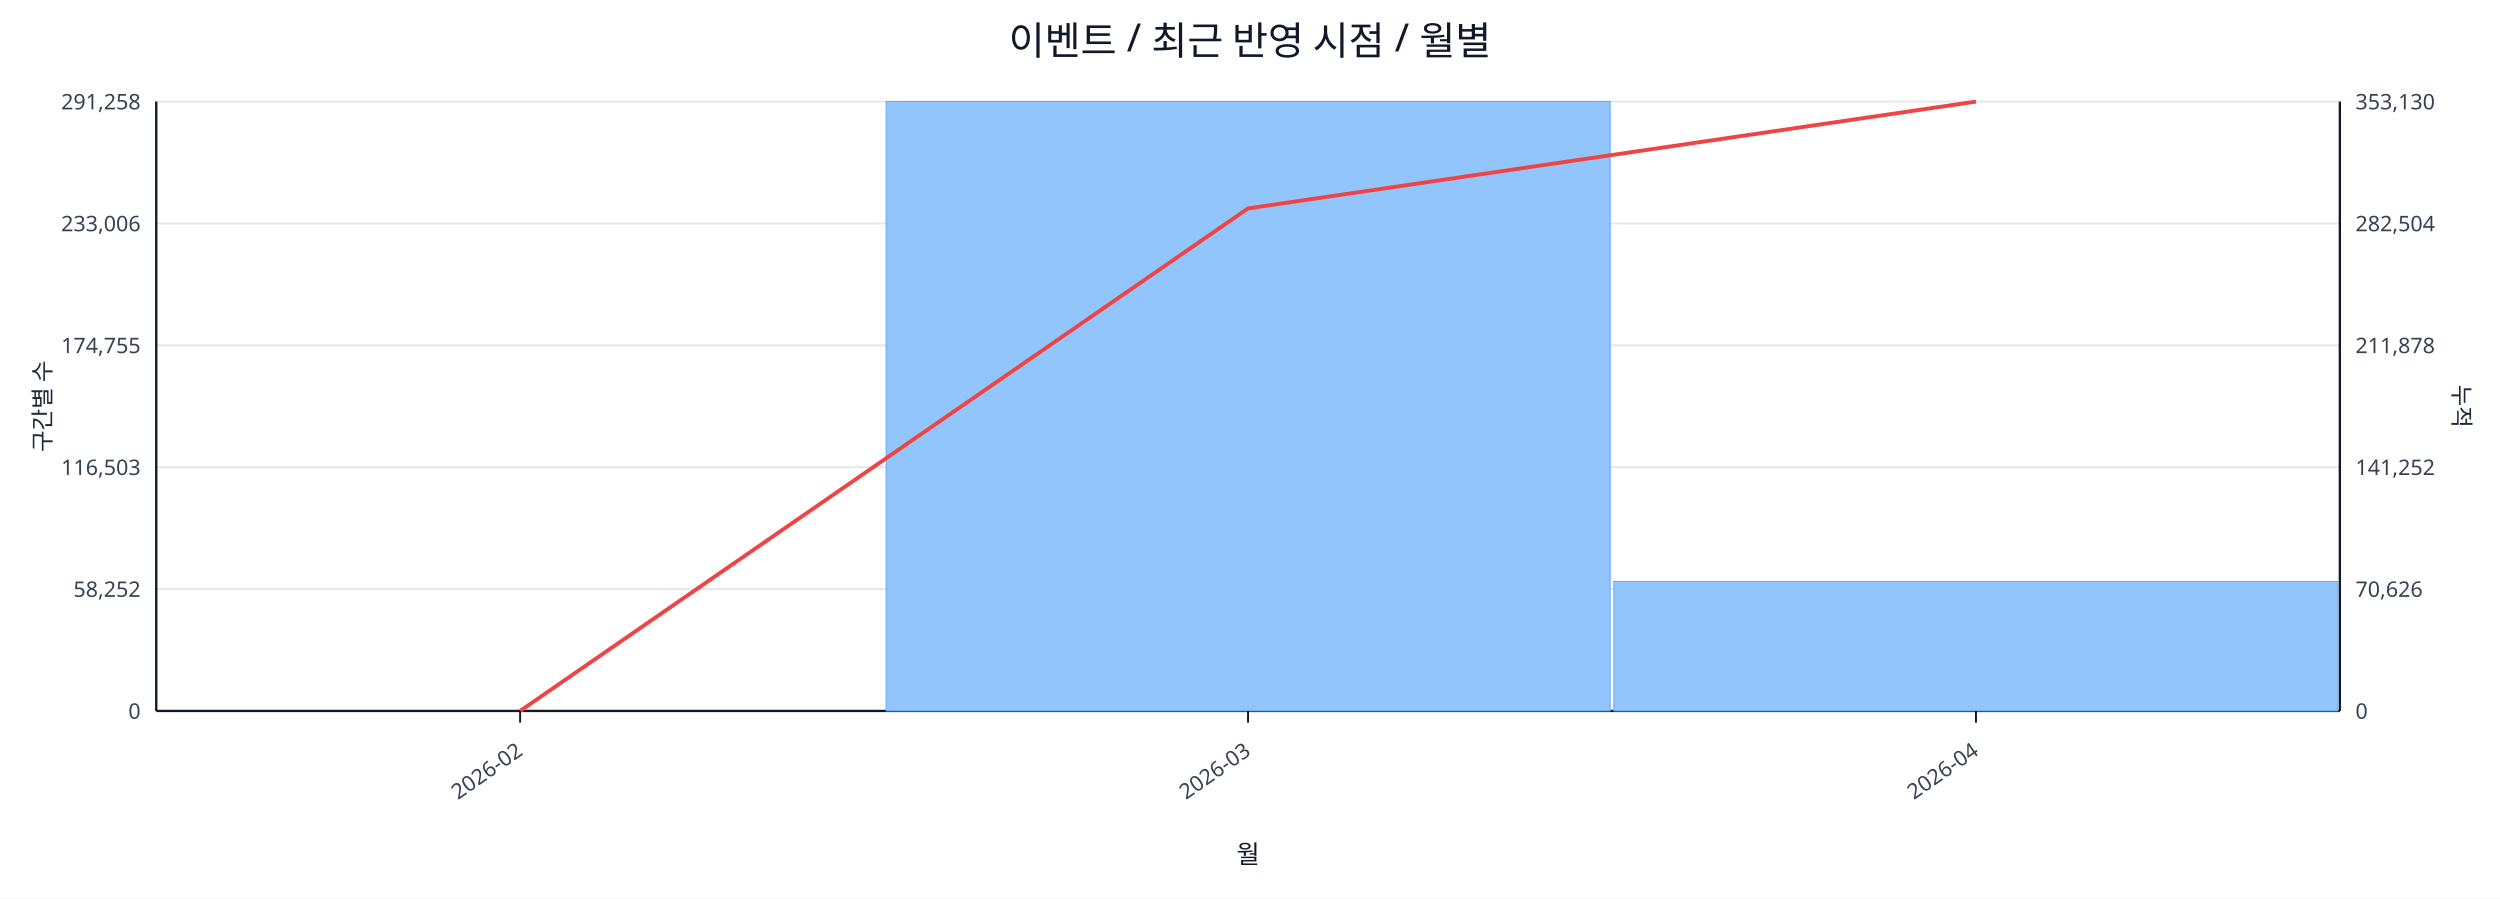
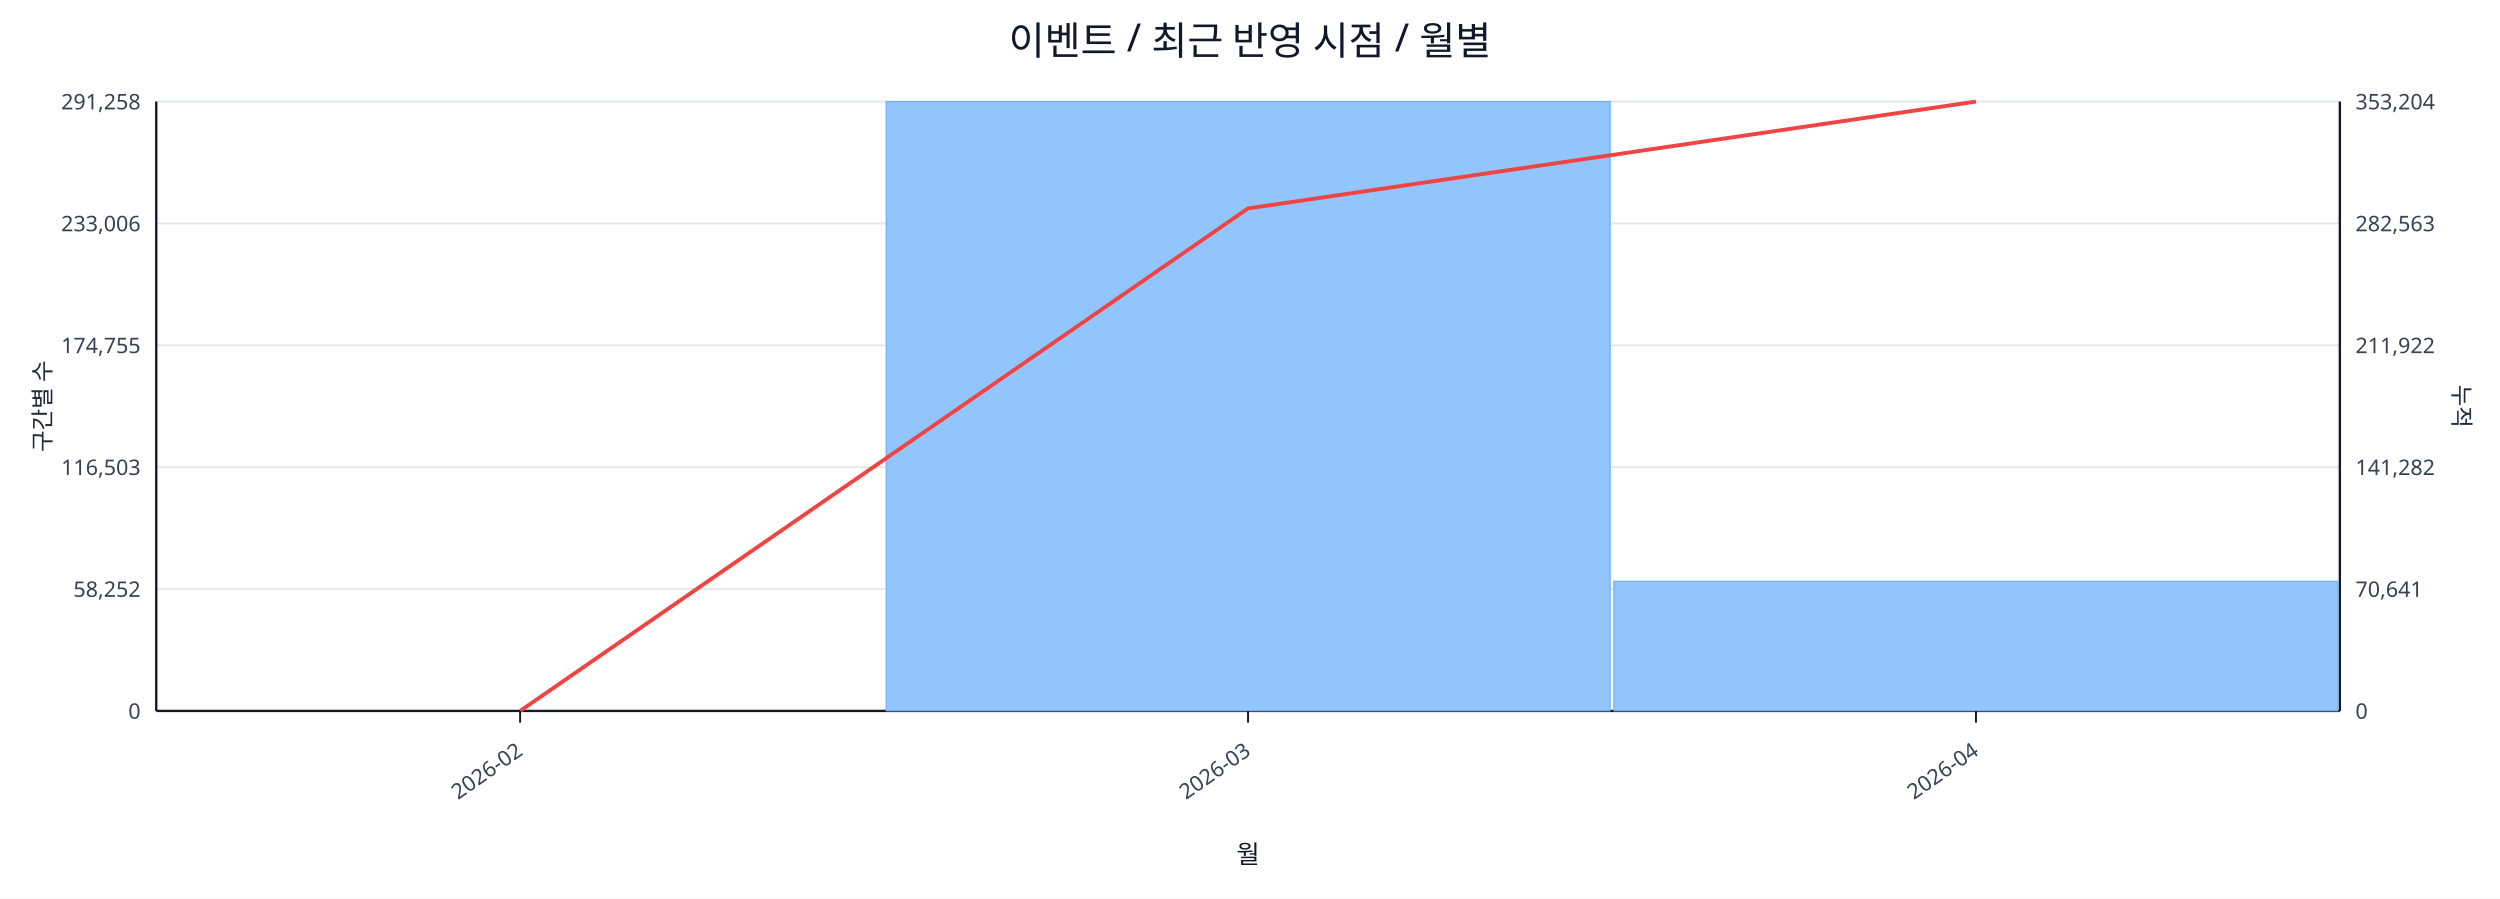
<svg xmlns="http://www.w3.org/2000/svg" width="1280" height="460" viewBox="0 0 1280 460">
  <rect x="0" y="0" width="100%" height="100%" fill="#ffffff" />
  <text x="640.0" y="28" font-size="20" text-anchor="middle" font-family="sans-serif" fill="#111827">이벤트 / 최근 반영 시점 / 월별</text>
  <line x1="80.0" y1="52.0" x2="1198.0" y2="52.0" stroke="#e5e7eb" stroke-width="1" />
  <text x="72.0" y="56.0" font-size="11" text-anchor="end" font-family="sans-serif" fill="#374151">291,258</text>
-   <text x="1206.0" y="56.0" font-size="11" text-anchor="start" font-family="sans-serif" fill="#374151">353,130</text>
+   <text x="1206.0" y="56.0" font-size="11" text-anchor="start" font-family="sans-serif" fill="#374151">353,204</text>
  <line x1="80.0" y1="114.4" x2="1198.0" y2="114.4" stroke="#e5e7eb" stroke-width="1" />
  <text x="72.0" y="118.4" font-size="11" text-anchor="end" font-family="sans-serif" fill="#374151">233,006</text>
-   <text x="1206.0" y="118.4" font-size="11" text-anchor="start" font-family="sans-serif" fill="#374151">282,504</text>
+   <text x="1206.0" y="118.4" font-size="11" text-anchor="start" font-family="sans-serif" fill="#374151">282,563</text>
  <line x1="80.0" y1="176.8" x2="1198.0" y2="176.8" stroke="#e5e7eb" stroke-width="1" />
  <text x="72.0" y="180.8" font-size="11" text-anchor="end" font-family="sans-serif" fill="#374151">174,755</text>
-   <text x="1206.0" y="180.8" font-size="11" text-anchor="start" font-family="sans-serif" fill="#374151">211,878</text>
+   <text x="1206.0" y="180.8" font-size="11" text-anchor="start" font-family="sans-serif" fill="#374151">211,922</text>
  <line x1="80.0" y1="239.2" x2="1198.0" y2="239.2" stroke="#e5e7eb" stroke-width="1" />
  <text x="72.0" y="243.2" font-size="11" text-anchor="end" font-family="sans-serif" fill="#374151">116,503</text>
-   <text x="1206.0" y="243.2" font-size="11" text-anchor="start" font-family="sans-serif" fill="#374151">141,252</text>
+   <text x="1206.0" y="243.2" font-size="11" text-anchor="start" font-family="sans-serif" fill="#374151">141,282</text>
  <line x1="80.0" y1="301.6" x2="1198.0" y2="301.6" stroke="#e5e7eb" stroke-width="1" />
  <text x="72.0" y="305.6" font-size="11" text-anchor="end" font-family="sans-serif" fill="#374151">58,252</text>
-   <text x="1206.0" y="305.6" font-size="11" text-anchor="start" font-family="sans-serif" fill="#374151">70,626</text>
+   <text x="1206.0" y="305.6" font-size="11" text-anchor="start" font-family="sans-serif" fill="#374151">70,641</text>
  <line x1="80.0" y1="364.0" x2="1198.0" y2="364.0" stroke="#e5e7eb" stroke-width="1" />
  <text x="72.0" y="368.0" font-size="11" text-anchor="end" font-family="sans-serif" fill="#374151">0</text>
  <text x="1206.0" y="368.0" font-size="11" text-anchor="start" font-family="sans-serif" fill="#374151">0</text>
  <line x1="80.0" y1="364.0" x2="1198.0" y2="364.0" stroke="#111827" stroke-width="1.2" />
  <line x1="80.0" y1="52.0" x2="80.0" y2="364.0" stroke="#111827" stroke-width="1.2" />
  <line x1="1198.0" y1="52.0" x2="1198.0" y2="364.0" stroke="#111827" stroke-width="1.2" />
  <rect x="81.0" y="364.0" width="370.7" height="0.0" fill="#93c5fd" stroke="#60a5fa" stroke-width="0.5" />
  <rect x="453.7" y="52.0" width="370.7" height="312.0" fill="#93c5fd" stroke="#60a5fa" stroke-width="0.5" />
-   <rect x="826.3" y="297.7" width="370.7" height="66.3" fill="#93c5fd" stroke="#60a5fa" stroke-width="0.5" />
+   <rect x="826.3" y="297.6" width="370.7" height="66.4" fill="#93c5fd" stroke="#60a5fa" stroke-width="0.5" />
  <polyline fill="none" stroke="#ef4444" stroke-width="2" points="266.3,364.0 639.0,106.7 1011.7,52.0" />
  <line x1="266.3" y1="364.0" x2="266.3" y2="370.0" stroke="#111827" stroke-width="1" />
  <text x="268.3" y="386.0" font-size="11" text-anchor="end" transform="rotate(-35 268.3 386.0)" font-family="sans-serif" fill="#374151">2026-02</text>
  <line x1="639.0" y1="364.0" x2="639.0" y2="370.0" stroke="#111827" stroke-width="1" />
  <text x="641.0" y="386.0" font-size="11" text-anchor="end" transform="rotate(-35 641.0 386.0)" font-family="sans-serif" fill="#374151">2026-03</text>
  <line x1="1011.7" y1="364.0" x2="1011.7" y2="370.0" stroke="#111827" stroke-width="1" />
  <text x="1013.7" y="386.0" font-size="11" text-anchor="end" transform="rotate(-35 1013.7 386.0)" font-family="sans-serif" fill="#374151">2026-04</text>
  <text x="26" y="208.0" font-size="12" transform="rotate(-90 26 208.0)" text-anchor="middle" font-family="sans-serif" fill="#1f2937">구간별 수</text>
  <text x="1256.0" y="208.0" font-size="12" transform="rotate(90 1256.0 208.0)" text-anchor="middle" font-family="sans-serif" fill="#1f2937">누적</text>
  <text x="639.0" y="442.0" font-size="13" text-anchor="middle" font-family="sans-serif" fill="#111827">월</text>
</svg>
